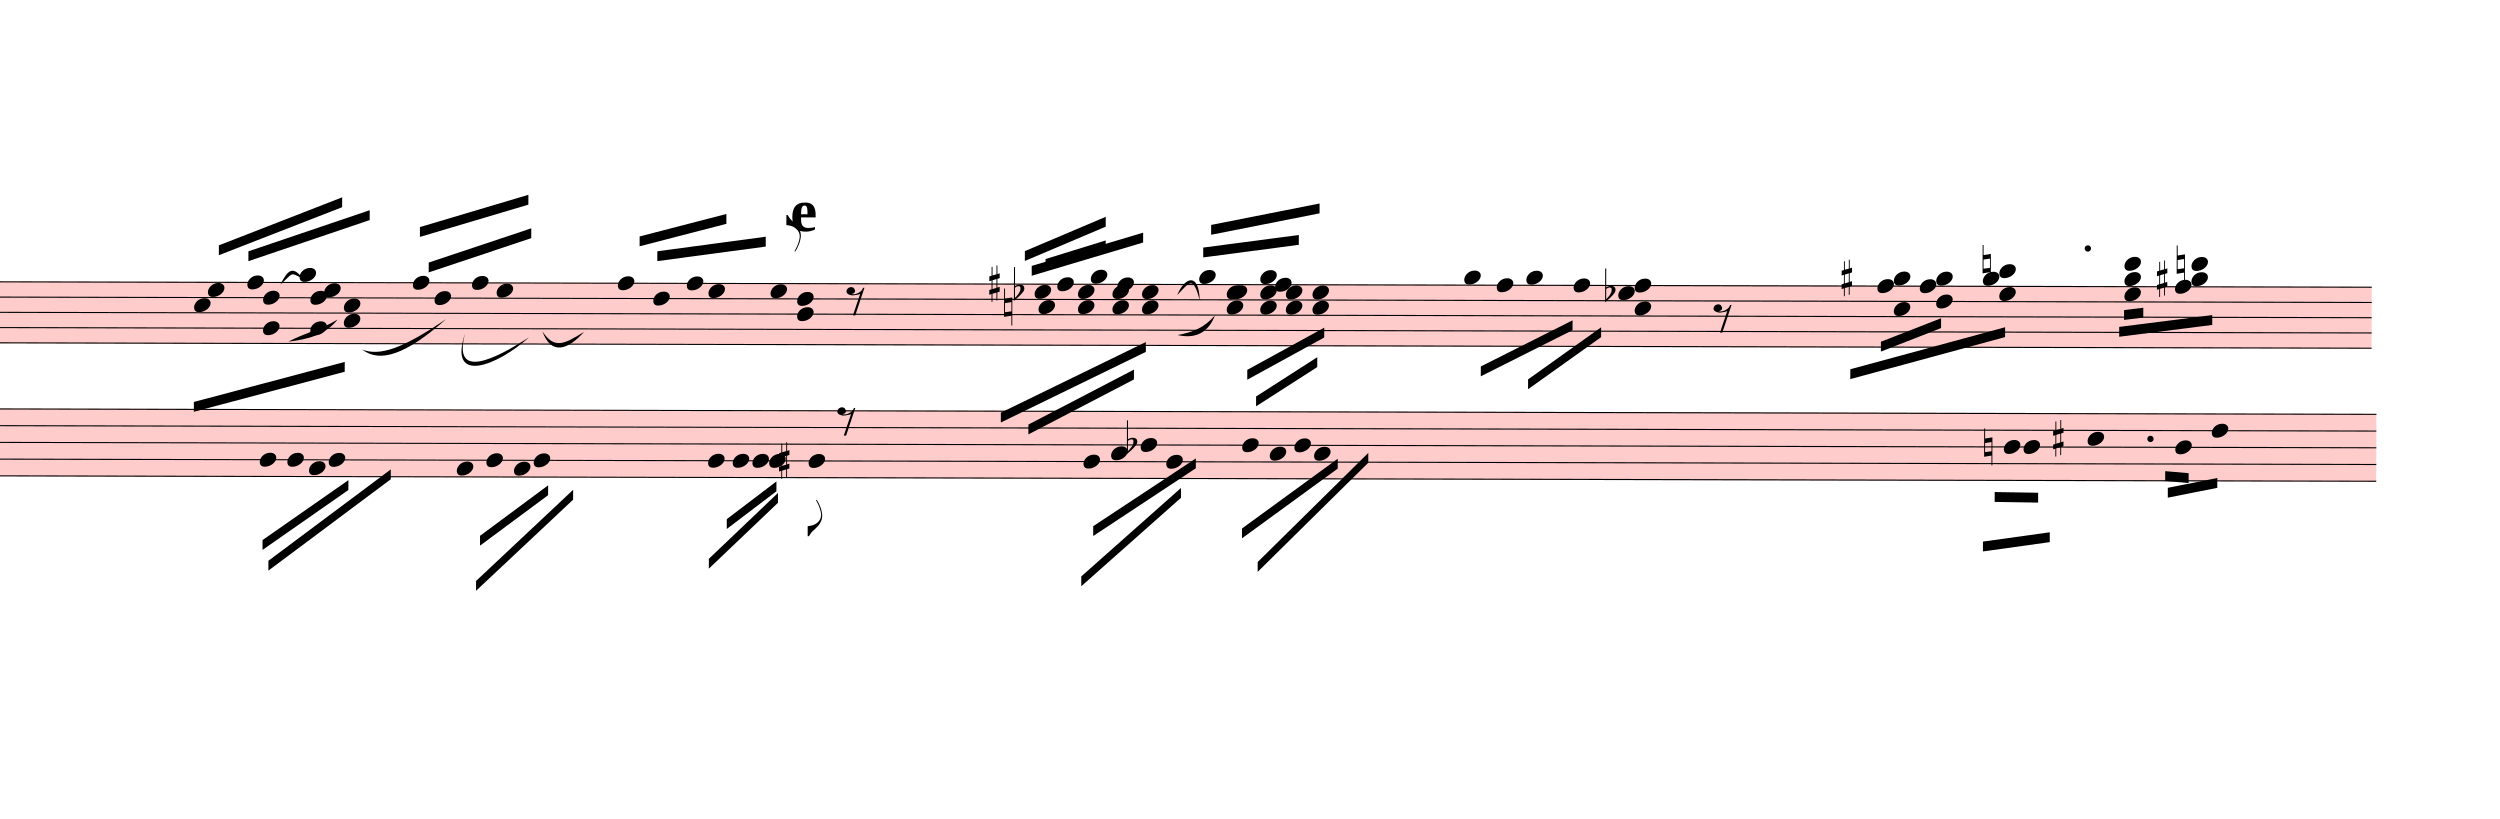
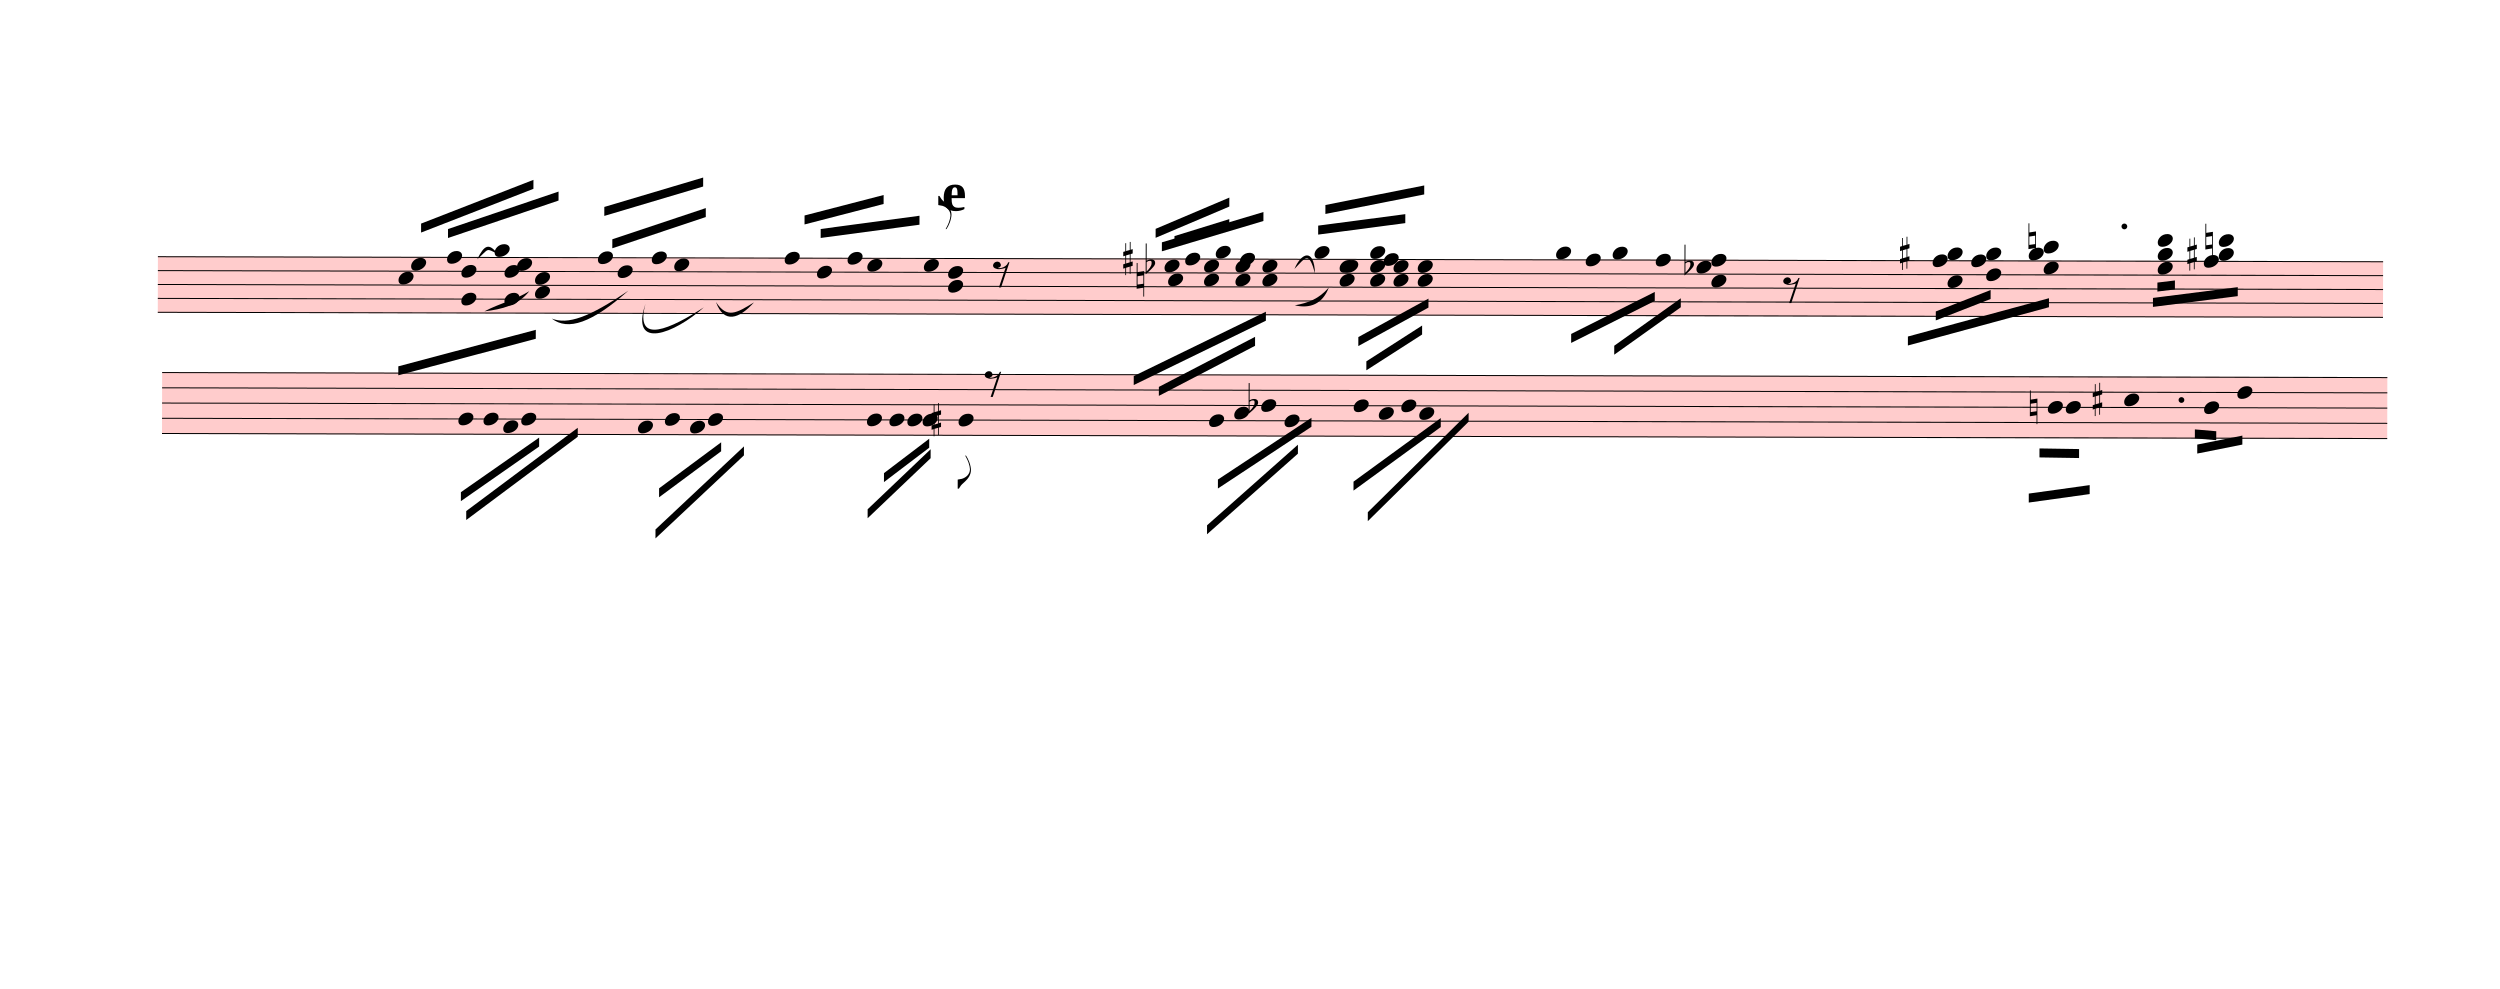
- <svg xmlns="http://www.w3.org/2000/svg" viewBox="3717 9148.125 22834.8 7479.375" version="1.1" overflow="visible">
+ <svg xmlns="http://www.w3.org/2000/svg" viewBox="1495.8 9148.125 25056 9905.775" version="1.1" overflow="visible">
  <defs>
    <style type="text/css">
    /* .staff * {
      fill: #000;
      stroke: #000;
    }

    .deletionBack {
      fill: #00000033;
    } */
  </style>
    <symbol id="sym_notehead_quarter" viewBox="0 0 1000 1000" overflow="inherit">
      <path transform="scale(1,-1)" d="M0 -39c0 68 73 172 200 172c66 0 114 -37 114 -95c0 -84 -106 -171 -218 -171c-64 0 -96 30 -96 94z" />
    </symbol>
    <symbol id="sym_flag_eighth_up" viewBox="0 0 1000 1000" overflow="inherit">
      <path transform="scale(1,-1)" d="M179 -646c15 29 29 55 46 102c18 49 30 108 30 138c0 105 -80 173 -168 200c-18 5 -47 9 -87 16v190h22c8 0 33 -61 71 -95c4 -3 -2 3 61 -56c62 -58 122 -137 122 -241c0 -38 -13 -106 -35 -163c-20 -51 -43 -99 -66 -132c-6 -5 -10 -7 -13 -7s-5 2 -5 5l4 10 c1 3 14 25 18 33z" />
    </symbol>
    <symbol id="sym_rest_rest8th" viewBox="0 0 1000 1000" overflow="inherit">
      <path transform="scale(1,-1)" d="M0 123c7 34 33 56 69 60c29 -3 43 -9 53 -29c4 -8 7 -15 10 -22c0 -21 -1 -25 -11 -35c-5 -8 -18 -14 -40 -20l12 -3l15 -1c44 0 97 26 122 56c10 11 18 26 24 42c7 1 15 2 22 3l-140 -424h-36l111 330c-10 -6 -27 -12 -53 -16l-52 -8h-10l-20 1c-1 0 -8 3 -21 6 c-37 9 -55 28 -55 60z" />
    </symbol>
    <symbol id="sym_accid_s" viewBox="0 0 1000 1000" overflow="inherit">
      <path transform="scale(1,-1)" d="M136 186v169h17v-164l44 14v-91l-44 -14v-165l44 12v-91l-44 -13v-155h-17v150l-76 -22v-155h-17v149l-43 -13v90l43 14v167l-43 -14v92l43 13v169h17v-163zM60 73v-167l76 22v168z" />
    </symbol>
    <symbol id="sym_accid_n" viewBox="0 0 1000 1000" overflow="inherit">
      <path transform="scale(1,-1)" d="M0 -188v539h18v-191l139 22v-533h-17v186zM18 -100l122 17v176l-122 -19v-174z" />
    </symbol>
    <symbol id="sym_accid_f" viewBox="0 0 1000 1000" overflow="inherit">
      <path transform="scale(1,-1)" d="M20 110c32 16 54 27 93 27c26 0 35 -3 54 -13c13 -7 24 -20 27 -38l4 -25c0 -28 -16 -57 -45 -89c-23 -25 -39 -44 -65 -68l-88 -79v644h20v-359zM90 106c-32 0 -48 -10 -70 -29v-194c31 31 54 59 71 84c21 32 32 59 32 84c0 9 1 16 1 20c0 14 -3 21 -11 30l-8 3z" />
    </symbol>
    <symbol id="sym_flag_eighth_down" viewBox="0 0 1000 1000" overflow="inherit">
      <path transform="scale(1,-1)" d="M179 646c-4 8 -17 30 -18 33l-4 10c0 3 2 5 5 5s7 -2 13 -7c23 -33 46 -81 66 -132c22 -57 35 -125 35 -163c0 -104 -60 -183 -122 -241c-63 -59 -57 -53 -61 -56c-38 -34 -63 -95 -71 -95h-22v190c40 7 69 11 87 16c88 27 168 95 168 200c0 30 -12 89 -30 138 c-17 47 -31 73 -46 102z" />
    </symbol>
  </defs>
  <g class="rastrums">
    <g class="rastrum" data-id="r75295125-f894-42eb-935d-35ea842e813d" style="transform: rotate(0.13deg); transform-origin: 3105px 11709px;">
      <g class="rastrum bounding-box" data-id="bbox-r75295125-f894-42eb-935d-35ea842e813d">
        <rect x="3105" y="11709" width="22302" height="567" fill="#ff000033" />
      </g>
      <path d="M3105 11714 L25407 11714" stroke-width="10" stroke="black" />
      <path d="M3105 11853.25 L25407 11853.25" stroke-width="10" stroke="black" />
      <path d="M3105 11992.5 L25407 11992.5" stroke-width="10" stroke="black" />
      <path d="M3105 12131.75 L25407 12131.75" stroke-width="10" stroke="black" />
      <path d="M3105 12271 L25407 12271" stroke-width="10" stroke="black" />
    </g>
    <g class="rastrum" data-id="r009484c3-e1a7-48dd-9b58-ecbdb22008de" style="transform: rotate(0.13deg); transform-origin: 3150px 12870px;">
      <g class="rastrum bounding-box" data-id="bbox-r009484c3-e1a7-48dd-9b58-ecbdb22008de">
        <rect x="3150" y="12870" width="22302" height="621" fill="#ff000033" />
      </g>
      <path d="M3150 12875 L25452 12875" stroke-width="10" stroke="black" />
      <path d="M3150 13027.75 L25452 13027.75" stroke-width="10" stroke="black" />
      <path d="M3150 13180.5 L25452 13180.5" stroke-width="10" stroke="black" />
      <path d="M3150 13333.25 L25452 13333.25" stroke-width="10" stroke="black" />
      <path d="M3150 13486 L25452 13486" stroke-width="10" stroke="black" />
    </g>
  </g>
  <g class="draft" data-label="5" data-id="d9c1a2182-4c3f-4f1d-b7de-bc51c8305204">
    <g class="system" data-id="sd3533ba7-a94b-41fb-9850-e0c11e40feb1">
      <g class="staff" data-n="1" data-rastrum="r75295125-f894-42eb-935d-35ea842e813d" style="transform: rotate(0.13deg); transform-origin: 3105px 11709px;">
        <g class="note" data-id="d18e746b3-db54-477f-8352-7ce514102899" data-stem.dir="down">
          <g class="notehead">
            <use href="#sym_notehead_quarter" height="480px" width="480px" x="5517" y="11922.875" />
          </g>
          <g class="stem">
            <path d="M5517 11922.875 L5517 12688.75" stroke-width="14" />
          </g>
        </g>
        <g class="note" data-id="d3d15ceb0-3c8e-4059-ab49-5934e0e8c5fc" data-stem.dir="up">
          <g class="notehead">
            <use href="#sym_notehead_quarter" height="480px" width="480px" x="5643" y="11783.625" />
          </g>
          <g class="stem">
            <path d="M5793 11296.25 L5793 11783.625" stroke-width="14" />
          </g>
        </g>
        <g class="note" data-id="d738800ec-648b-4b69-be92-945b8aabb28e" data-stem.dir="up">
          <g class="notehead">
            <use href="#sym_notehead_quarter" height="480px" width="480px" x="6003" y="11714" />
          </g>
          <g class="stem">
            <path d="M6153 11226.625 L6153 11714" stroke-width="14" />
          </g>
        </g>
        <g class="note" data-id="d0ed69afb-2139-4161-af2e-94b585f6640b" data-stem.dir="up">
          <g class="notehead">
            <use href="#sym_notehead_quarter" height="480px" width="480px" x="6480" y="11644.375" />
          </g>
          <g class="ledgerLines above" />
          <g class="stem">
            <path d="M6630 11087.375 L6630 11644.375" stroke-width="14" />
          </g>
        </g>
        <g class="note" data-id="d92ffcb64-56ae-49ea-b3c6-c1945251daa6" data-stem.dir="up">
          <g class="notehead">
            <use href="#sym_notehead_quarter" height="480px" width="480px" x="6705" y="11783.625" />
          </g>
          <g class="stem">
            <path d="M6855 11087.375 L6855 11783.625" stroke-width="14" />
          </g>
        </g>
        <g class="note" data-id="d2649f13a-c153-4f82-a949-93acfc16dea9" data-stem.dir="up">
          <g class="notehead">
            <use href="#sym_notehead_quarter" height="480px" width="480px" x="7515" y="11714" />
          </g>
          <g class="stem">
            <path d="M7665 11226.625 L7665 11714" stroke-width="14" />
          </g>
        </g>
        <g class="note" data-id="dc5696385-5e5f-41c3-aabb-1fed2524b990" data-stem.dir="up">
          <g class="notehead">
            <use href="#sym_notehead_quarter" height="480px" width="480px" x="7713" y="11853.25" />
          </g>
          <g class="stem">
            <path d="M7863 11157 L7863 11853.25" stroke-width="14" />
          </g>
        </g>
        <g class="note" data-id="deaefcb5d-019c-4bfc-867f-38a686e4eb76" data-stem.dir="up">
          <g class="notehead">
            <use href="#sym_notehead_quarter" height="480px" width="480px" x="8055" y="11714" />
          </g>
          <g class="stem">
            <path d="M8205 11296.25 L8205 11714" stroke-width="14" />
          </g>
        </g>
        <g class="note" data-id="d4d5ca493-ca7a-421a-959c-28d0b324204d" data-stem.dir="up">
          <g class="notehead">
            <use href="#sym_notehead_quarter" height="480px" width="480px" x="8280" y="11783.625" />
          </g>
          <g class="stem">
            <path d="M8430 11017.75 L8430 11783.625" stroke-width="14" />
          </g>
        </g>
        <g class="note" data-id="d1f8fb26f-21dc-4e3d-8316-d502338cc252" data-stem.dir="up">
          <g class="notehead">
            <use href="#sym_notehead_quarter" height="480px" width="480px" x="9387" y="11714" />
          </g>
          <g class="stem">
            <path d="M9537 11365.875 L9537 11714" stroke-width="14" />
          </g>
        </g>
        <g class="note" data-id="d2845c319-7296-4d82-9ca0-8a3bedb1cc93" data-stem.dir="up">
          <g class="notehead">
            <use href="#sym_notehead_quarter" height="480px" width="480px" x="9711" y="11853.25" />
          </g>
          <g class="stem">
            <path d="M9861 11296.25 L9861 11853.25" stroke-width="14" />
          </g>
        </g>
        <g class="note" data-id="d6a37e92a-b042-4899-a994-797e58a1d843" data-stem.dir="up">
          <g class="notehead">
            <use href="#sym_notehead_quarter" height="480px" width="480px" x="10017" y="11714" />
          </g>
          <g class="stem">
            <path d="M10167 11365.875 L10167 11714" stroke-width="14" />
          </g>
        </g>
        <g class="note" data-id="db0bf8930-6e72-4c61-8e7f-e87008f128b8" data-stem.dir="up">
          <g class="notehead">
            <use href="#sym_notehead_quarter" height="480px" width="480px" x="10215" y="11783.625" />
          </g>
          <g class="stem">
            <path d="M10365 11157 L10365 11783.625" stroke-width="14" />
          </g>
        </g>
        <g class="note" data-id="da7bfaf49-0998-4c2a-b0de-16b9c618249e" data-stem.dir="up">
          <g class="notehead">
            <use href="#sym_notehead_quarter" height="480px" width="480px" x="10782" y="11783.625" />
          </g>
          <g class="stem">
            <path d="M10932 11087.375 L10932 11783.625" stroke-width="14" />
            <g class="flag up">
              <use href="#sym_flag_eighth_up" height="480px" width="480px" x="10925" y="11087.375" />
            </g>
          </g>
        </g>
        <g class="note" data-id="d3c1447cc-d345-4c3b-ac3d-ac8b074bbad3" data-stem.dir="up">
          <g class="notehead">
            <use href="#sym_notehead_quarter" height="480px" width="480px" x="13194" y="11783.625" />
          </g>
          <g class="stem">
            <path d="M13344 11435.5 L13344 11783.625" stroke-width="14" />
          </g>
        </g>
        <g class="note" data-id="d88e96ac4-0330-44a9-947c-81469555d891" data-stem.dir="down">
          <g class="notehead">
            <use href="#sym_notehead_quarter" height="480px" width="480px" x="13230" y="11922.875" />
          </g>
          <g class="stem">
            <path d="M13230 11922.875 L13230 12410.25" stroke-width="14" />
          </g>
        </g>
        <g class="note" data-id="d2d79a928-a238-4f34-89ce-d18e9aa607f6" data-stem.dir="up">
          <g class="notehead">
            <use href="#sym_notehead_quarter" height="480px" width="480px" x="13401" y="11714" />
          </g>
          <g class="stem">
            <path d="M13551 11226.625 L13551 11714" stroke-width="14" />
          </g>
        </g>
        <g class="note" data-id="d0f99a84a-135f-4244-8668-ecb1a2e4f78d" data-stem.dir="up">
          <g class="notehead">
            <use href="#sym_notehead_quarter" height="480px" width="480px" x="13707" y="11644.375" />
          </g>
          <g class="ledgerLines above" />
          <g class="stem">
            <path d="M13857 11157 L13857 11644.375" stroke-width="14" />
          </g>
        </g>
        <g class="note" data-id="d565d369f-b91e-4b7b-8bab-3c308df94144" data-stem.dir="up">
          <g class="notehead">
            <use href="#sym_notehead_quarter" height="480px" width="480px" x="13950" y="11714" />
          </g>
          <g class="stem">
            <path d="M14100 10948.125 L14100 11714" stroke-width="14" />
          </g>
        </g>
        <g class="note" data-id="ddd741da1-f766-409c-9ace-ecfb4d7ae1e0" data-stem.dir="up">
          <g class="notehead">
            <use href="#sym_notehead_quarter" height="480px" width="480px" x="14697" y="11644.375" />
          </g>
          <g class="ledgerLines above" />
          <g class="stem">
            <path d="M14847 11365.875 L14847 11644.375" stroke-width="14" />
          </g>
        </g>
        <g class="note" data-id="d633f81df-32ae-4038-9109-045fbeaa8401" data-stem.dir="up">
          <g class="notehead">
            <use href="#sym_notehead_quarter" height="480px" width="480px" x="14985" y="11783.625" />
          </g>
          <g class="stem">
            <path d="M15135 11296.25 L15135 11783.625" stroke-width="14" />
          </g>
        </g>
        <g class="note" data-id="d9a46abb2-f078-44d0-b901-0f801eb13735" data-stem.dir="up">
          <g class="notehead">
            <use href="#sym_notehead_quarter" height="480px" width="480px" x="15255" y="11644.375" />
          </g>
          <g class="ledgerLines above" />
          <g class="stem">
            <path d="M15405 11157 L15405 11644.375" stroke-width="14" />
          </g>
        </g>
        <g class="note" data-id="dcb88cdab-37f9-4f49-9aad-8184369e554e" data-stem.dir="up">
          <g class="notehead">
            <use href="#sym_notehead_quarter" height="480px" width="480px" x="15390" y="11714" />
          </g>
          <g class="stem">
            <path d="M15540 11017.75 L15540 11714" stroke-width="14" />
          </g>
        </g>
        <g class="note" data-id="d14c304b1-d459-48a7-a07f-2f1180108c7e" data-stem.dir="down">
          <g class="notehead">
            <use href="#sym_notehead_quarter" height="480px" width="480px" x="17118" y="11644.375" />
          </g>
          <g class="ledgerLines above" />
          <g class="stem">
            <path d="M17118 11644.375 L17118 12062.125" stroke-width="14" />
          </g>
        </g>
        <g class="note" data-id="d1657aa56-d376-4200-82b4-4965cd23c17b" data-stem.dir="down">
          <g class="notehead">
            <use href="#sym_notehead_quarter" height="480px" width="480px" x="17415" y="11714" />
          </g>
          <g class="stem">
            <path d="M17415 11714 L17415 12201.375" stroke-width="14" />
          </g>
        </g>
        <g class="note" data-id="d5fbd300b-6edc-4dbd-8b08-cd8e024aa11f" data-stem.dir="down">
          <g class="notehead">
            <use href="#sym_notehead_quarter" height="480px" width="480px" x="17685" y="11644.375" />
          </g>
          <g class="ledgerLines above" />
          <g class="stem">
            <path d="M17685 11644.375 L17685 12131.75" stroke-width="14" />
          </g>
        </g>
        <g class="note" data-id="dcd8c501f-7036-416b-af50-848aaa4a50ec" data-stem.dir="down">
          <g class="notehead">
            <use href="#sym_notehead_quarter" height="480px" width="480px" x="18117" y="11714" />
          </g>
          <g class="stem">
            <path d="M18117 11714 L18117 12201.375" stroke-width="14" />
          </g>
        </g>
        <g class="rest" data-id="d50c3b3bc-c9c7-46bb-8eb1-b401e9569b3e">
          <use href="#sym_rest_rest8th" height="597px" width="597px" x="11475" y="11853.25" />
        </g>
        <g class="rest" data-id="d2a889814-f486-49a4-bfad-c5f17bfc576e">
          <use href="#sym_rest_rest8th" height="597px" width="597px" x="19395" y="11992.5" />
        </g>
        <g class="chord" data-id="de24c5f47-0d97-4c28-a0ed-93b94692d368" data-stem.dir="down">
          <g class="notehead">
            <use href="#sym_notehead_quarter" height="480px" width="480px" x="6147" y="11853.25" />
          </g>
          <g class="notehead">
            <use href="#sym_notehead_quarter" height="480px" width="480px" x="6147" y="12131.75" />
          </g>
          <g class="stem">
            <path d="M6147 11853.25 L6147 12549.5" stroke-width="14" />
          </g>
        </g>
        <g class="chord" data-id="d35bce4a5-5efb-4274-b497-caaeba27e500" data-stem.dir="down">
          <g class="notehead">
            <use href="#sym_notehead_quarter" height="480px" width="480px" x="6579" y="11853.25" />
          </g>
          <g class="notehead">
            <use href="#sym_notehead_quarter" height="480px" width="480px" x="6579" y="12131.75" />
          </g>
          <g class="stem">
            <path d="M6579 11853.25 L6579 12340.625" stroke-width="14" />
          </g>
        </g>
        <g class="chord" data-id="d9eb15cc8-84f2-4fda-9d30-3408ca67717e" data-stem.dir="down">
          <g class="notehead">
            <use href="#sym_notehead_quarter" height="480px" width="480px" x="6885" y="11922.875" />
          </g>
          <g class="notehead">
            <use href="#sym_notehead_quarter" height="480px" width="480px" x="6885" y="12062.125" />
          </g>
          <g class="stem">
            <path d="M6885 11922.875 L6885 12479.875" stroke-width="14" />
          </g>
        </g>
        <g class="chord" data-id="d96f5c6ed-afbd-4bff-bdda-120d05307e62" data-stem.dir="down">
          <g class="notehead">
            <use href="#sym_notehead_quarter" height="480px" width="480px" x="11025" y="11853.25" />
          </g>
          <g class="notehead">
            <use href="#sym_notehead_quarter" height="480px" width="480px" x="11025" y="11992.5" />
          </g>
          <g class="stem">
            <path d="M11025 11853.25 L11025 12549.5" stroke-width="14" />
          </g>
        </g>
        <g class="chord" data-id="dc386553e-f734-4f82-8add-431940b57f3d" data-stem.dir="down">
          <g class="notehead">
            <use href="#sym_notehead_quarter" height="480px" width="480px" x="13590" y="11783.625" />
          </g>
          <g class="notehead">
            <use href="#sym_notehead_quarter" height="480px" width="480px" x="13590" y="11922.875" />
          </g>
          <g class="stem">
            <path d="M13590 11783.625 L13590 12271" stroke-width="14" />
          </g>
        </g>
        <g class="chord" data-id="d04fc0190-9b12-4b8e-bef4-e1cb8a06d75f" data-stem.dir="down">
          <g class="notehead">
            <use href="#sym_notehead_quarter" height="480px" width="480px" x="13905" y="11783.625" />
          </g>
          <g class="notehead">
            <use href="#sym_notehead_quarter" height="480px" width="480px" x="13905" y="11922.875" />
          </g>
          <g class="stem">
            <path d="M13905 11783.625 L13905 12271" stroke-width="14" />
          </g>
        </g>
        <g class="chord" data-id="dd41d3724-6a07-42f3-b066-bd49ce8b3b8c" data-stem.dir="down">
          <g class="notehead">
            <use href="#sym_notehead_quarter" height="480px" width="480px" x="14175" y="11783.625" />
          </g>
          <g class="notehead">
            <use href="#sym_notehead_quarter" height="480px" width="480px" x="14175" y="11922.875" />
          </g>
          <g class="stem">
            <path d="M14175 11783.625 L14175 12340.625" stroke-width="14" />
          </g>
        </g>
        <g class="chord" data-id="daba5c5c3-1e5a-4608-9f4c-5854047cf3a6" data-stem.dir="down">
          <g class="notehead">
            <use href="#sym_notehead_quarter" height="480px" width="480px" x="14949" y="11783.625" />
          </g>
          <g class="notehead">
            <use href="#sym_notehead_quarter" height="480px" width="480px" x="14949" y="11922.875" />
          </g>
          <g class="stem">
            <path d="M14949 11783.625 L14949 12340.625" stroke-width="14" />
          </g>
        </g>
        <g class="chord" data-id="d9c6639a1-fd64-4bae-83df-69a9d212ac4f" data-stem.dir="down">
          <g class="notehead">
            <use href="#sym_notehead_quarter" height="480px" width="480px" x="15255" y="11783.625" />
          </g>
          <g class="notehead">
            <use href="#sym_notehead_quarter" height="480px" width="480px" x="15255" y="11922.875" />
          </g>
          <g class="stem">
            <path d="M15255 11783.625 L15255 12201.375" stroke-width="14" />
          </g>
        </g>
        <g class="chord" data-id="d3e582f0d-c997-4218-b74b-4eb6c77dc9af" data-stem.dir="down">
          <g class="notehead">
            <use href="#sym_notehead_quarter" height="480px" width="480px" x="15489" y="11783.625" />
          </g>
          <g class="notehead">
            <use href="#sym_notehead_quarter" height="480px" width="480px" x="15489" y="11922.875" />
          </g>
          <g class="stem">
            <path d="M15489 11783.625 L15489 12340.625" stroke-width="14" />
          </g>
        </g>
        <g class="chord" data-id="d885d5a78-7780-463f-a7eb-fa5b9a2ca22d" data-stem.dir="down">
          <g class="notehead">
            <use href="#sym_notehead_quarter" height="480px" width="480px" x="15732" y="11783.625" />
          </g>
          <g class="notehead">
            <use href="#sym_notehead_quarter" height="480px" width="480px" x="15732" y="11922.875" />
          </g>
          <g class="stem">
            <path d="M15732 11783.625 L15732 12340.625" stroke-width="14" />
          </g>
        </g>
        <g class="chord" data-id="de730c4c1-26ae-4d4c-b108-3b0bd10e5ac4" data-stem.dir="down">
          <g class="notehead">
            <use href="#sym_notehead_quarter" height="480px" width="480px" x="18675" y="11714" />
          </g>
          <g class="notehead">
            <use href="#sym_notehead_quarter" height="480px" width="480px" x="18525" y="11783.625" />
          </g>
          <g class="notehead">
            <use href="#sym_notehead_quarter" height="480px" width="480px" x="18675" y="11922.875" />
          </g>
          <g class="stem">
            <path d="M18675 11714 L18675 12479.875" stroke-width="14" />
          </g>
        </g>
        <g class="chord" data-id="d14c85019-d177-4bcf-aae3-f53ef4286921" data-stem.dir="down">
          <g class="notehead">
            <use href="#sym_notehead_quarter" height="480px" width="480px" x="21042" y="11644.375" />
          </g>
          <g class="notehead">
            <use href="#sym_notehead_quarter" height="480px" width="480px" x="20892" y="11714" />
          </g>
          <g class="notehead">
            <use href="#sym_notehead_quarter" height="480px" width="480px" x="21042" y="11922.875" />
          </g>
          <g class="ledgerLines above" />
          <g class="stem">
            <path d="M21042 11644.375 L21042 12201.375" stroke-width="14" />
          </g>
        </g>
        <g class="chord" data-id="df8415347-7a89-4f62-a42c-c9d36fafa711" data-stem.dir="down">
          <g class="notehead">
            <use href="#sym_notehead_quarter" height="480px" width="480px" x="21429" y="11644.375" />
          </g>
          <g class="notehead">
            <use href="#sym_notehead_quarter" height="480px" width="480px" x="21279" y="11714" />
          </g>
          <g class="notehead">
            <use href="#sym_notehead_quarter" height="480px" width="480px" x="21429" y="11853.25" />
          </g>
          <g class="ledgerLines above" />
          <g class="stem">
            <path d="M21429 11644.375 L21429 12062.125" stroke-width="14" />
          </g>
        </g>
        <g class="chord" data-id="d97b89971-d0e5-49b3-9b3f-f52d724f8c41" data-stem.dir="down">
          <g class="notehead">
            <use href="#sym_notehead_quarter" height="480px" width="480px" x="22005" y="11574.75" />
          </g>
          <g class="notehead">
            <use href="#sym_notehead_quarter" height="480px" width="480px" x="21855" y="11644.375" />
          </g>
          <g class="notehead">
            <use href="#sym_notehead_quarter" height="480px" width="480px" x="22005" y="11783.625" />
          </g>
          <g class="ledgerLines above">
            <path d="M21966 11574.75 L22194 11574.75" stroke-width="18" />
          </g>
          <g class="stem">
            <path d="M22005 11574.75 L22005 11992.5" stroke-width="14" />
          </g>
        </g>
        <g class="chord" data-id="d0041b85c-073f-4531-afda-c93f20815f81" data-stem.dir="down">
          <g class="notehead">
            <use href="#sym_notehead_quarter" height="480px" width="480px" x="23148" y="11505.125" />
          </g>
          <g class="notehead">
            <use href="#sym_notehead_quarter" height="480px" width="480px" x="23148" y="11644.375" />
          </g>
          <g class="notehead">
            <use href="#sym_notehead_quarter" height="480px" width="480px" x="23148" y="11783.625" />
          </g>
          <g class="ledgerLines above">
            <path d="M23109 11574.75 L23337 11574.75" stroke-width="18" />
          </g>
          <g class="stem">
            <path d="M23148 11505.125 L23148 12062.125" stroke-width="14" />
          </g>
        </g>
        <g class="chord" data-id="d7e652820-5317-4dc7-a1fd-020b3a19d16b" data-stem.dir="down">
          <g class="notehead">
            <use href="#sym_notehead_quarter" height="480px" width="480px" x="23760" y="11505.125" />
          </g>
          <g class="notehead">
            <use href="#sym_notehead_quarter" height="480px" width="480px" x="23760" y="11644.375" />
          </g>
          <g class="notehead">
            <use href="#sym_notehead_quarter" height="480px" width="480px" x="23610" y="11714" />
          </g>
          <g class="ledgerLines above">
            <path d="M23721 11574.75 L23949 11574.75" stroke-width="18" />
          </g>
          <g class="stem">
            <path d="M23760 11505.125 L23760 12340.625" stroke-width="14" />
          </g>
        </g>
        <g class="accid" data-id="de3cd0463-aa63-4525-a788-cbb5c20e5762">
          <use href="#sym_accid_s" height="480px" width="480px" x="12780" y="11714" />
        </g>
        <g class="accid" data-id="d6db10b78-31ad-46de-96c9-22a6f07acc9e">
          <use href="#sym_accid_n" height="480px" width="480px" x="12915" y="11922.875" />
        </g>
        <g class="accid" data-id="d5f850fdd-6965-4fcb-ac36-3bad989390b4">
          <use href="#sym_accid_f" height="480px" width="480px" x="13005" y="11783.625" />
        </g>
        <g class="accid" data-id="d64d25021-6748-4c96-855b-4fed0375bb3c">
          <use href="#sym_accid_f" height="480px" width="480px" x="18405" y="11783.625" />
        </g>
        <g class="accid" data-id="d2443ab90-3460-4e6a-a61a-6986bd113630">
          <use href="#sym_accid_s" height="480px" width="480px" x="20565" y="11644.375" />
        </g>
        <g class="accid" data-id="dcda0e51a-5faa-41c7-a702-b54f7804c0e3">
          <use href="#sym_accid_n" height="480px" width="480px" x="21852" y="11505.125" />
        </g>
        <g class="accid" data-id="d940523d7-c0c3-416b-aeae-bd6518b45635">
          <use href="#sym_accid_n" height="480px" width="480px" x="23625" y="11505.125" />
        </g>
        <g class="accid" data-id="d6e31e8fc-106c-4b34-9357-1514cecb3399">
          <use href="#sym_accid_s" height="480px" width="480px" x="23445" y="11644.375" />
        </g>
        <g class="dot augmentation" data-id="d52bf923c-243d-4848-aec8-f55f8e7d54e2" data-class="dot augmentation">
          <ellipse cx="22813" cy="11365.875" rx="29" ry="29" fill-opacity="1" stroke-opacity="1" />
        </g>
      </g>
      <g class="staff" data-n="2" data-rastrum="r009484c3-e1a7-48dd-9b58-ecbdb22008de" style="transform: rotate(0.13deg); transform-origin: 3150px 12870px;">
        <g class="note" data-id="ddfa4450a-905e-4a98-be10-eb0577849984" data-stem.dir="down">
          <g class="notehead">
            <use href="#sym_notehead_quarter" height="480px" width="480px" x="6120" y="13333.25" />
          </g>
          <g class="stem">
            <path d="M6120 13333.25 L6120 14097" stroke-width="14" />
          </g>
        </g>
        <g class="note" data-id="d0ca8f4c6-2574-409a-8cb3-0dbd7e613add" data-stem.dir="down">
          <g class="notehead">
            <use href="#sym_notehead_quarter" height="480px" width="480px" x="6372" y="13333.25" />
          </g>
          <g class="stem">
            <path d="M6372 13333.25 L6372 13791.5" stroke-width="14" />
          </g>
        </g>
        <g class="note" data-id="dbddf44d7-fed5-41c2-ab30-b323a2ef618c" data-stem.dir="down">
          <g class="notehead">
            <use href="#sym_notehead_quarter" height="480px" width="480px" x="6570" y="13409.625" />
          </g>
          <g class="stem">
            <path d="M6570 13409.625 L6570 13638.75" stroke-width="14" />
          </g>
        </g>
        <g class="note" data-id="d56563a91-fc17-46c8-9966-d68886fb5838" data-stem.dir="down">
          <g class="notehead">
            <use href="#sym_notehead_quarter" height="480px" width="480px" x="6750" y="13333.25" />
          </g>
          <g class="stem">
            <path d="M6750 13333.25 L6750 13562.375" stroke-width="14" />
          </g>
        </g>
        <g class="note" data-id="d821f84c5-cc1a-4abb-a312-6a1391f5702a" data-stem.dir="down">
          <g class="notehead">
            <use href="#sym_notehead_quarter" height="480px" width="480px" x="7920" y="13409.625" />
          </g>
          <g class="stem">
            <path d="M7920 13409.625 L7920 13715.125" stroke-width="14" />
          </g>
        </g>
        <g class="note" data-id="d1ae2b5b3-2b69-48e9-8e51-e2c1021c8b74" data-stem.dir="down">
          <g class="notehead">
            <use href="#sym_notehead_quarter" height="480px" width="480px" x="8190" y="13333.25" />
          </g>
          <g class="stem">
            <path d="M8190 13333.25 L8190 13638.75" stroke-width="14" />
          </g>
        </g>
        <g class="note" data-id="dc95ae2f3-8b07-4894-bfeb-914ec39f7a5e" data-stem.dir="down">
          <g class="notehead">
            <use href="#sym_notehead_quarter" height="480px" width="480px" x="8442" y="13409.625" />
          </g>
          <g class="stem">
            <path d="M8442 13409.625 L8442 13562.375" stroke-width="14" />
          </g>
        </g>
        <g class="note" data-id="d3ff36a13-d00a-423f-ac32-63e243abacad" data-stem.dir="down">
          <g class="notehead">
            <use href="#sym_notehead_quarter" height="480px" width="480px" x="8622" y="13333.25" />
          </g>
          <g class="stem">
            <path d="M8622 13333.25 L8622 13638.75" stroke-width="14" />
          </g>
        </g>
        <g class="note" data-id="dd41e8859-e9bf-4223-93d6-41b1c840b619" data-stem.dir="down">
          <g class="notehead">
            <use href="#sym_notehead_quarter" height="480px" width="480px" x="10215" y="13333.25" />
          </g>
          <g class="stem">
            <path d="M10215 13333.25 L10215 13715.125" stroke-width="14" />
          </g>
        </g>
        <g class="note" data-id="d898e9009-0714-403b-91d3-b521b388b59e" data-stem.dir="down">
          <g class="notehead">
            <use href="#sym_notehead_quarter" height="480px" width="480px" x="10440" y="13333.25" />
          </g>
          <g class="stem">
            <path d="M10440 13333.25 L10440 13638.75" stroke-width="14" />
          </g>
        </g>
        <g class="note" data-id="db8c7f15c-b91e-4149-ad6a-1b847e4ff4fc" data-stem.dir="down">
          <g class="notehead">
            <use href="#sym_notehead_quarter" height="480px" width="480px" x="10620" y="13333.25" />
          </g>
          <g class="stem">
            <path d="M10620 13333.25 L10620 13562.375" stroke-width="14" />
          </g>
        </g>
        <g class="note" data-id="d3c34b3da-60ad-424f-a397-9f6294e48b7a" data-stem.dir="down">
          <g class="notehead">
            <use href="#sym_notehead_quarter" height="480px" width="480px" x="10773" y="13333.25" />
          </g>
          <g class="stem">
            <path d="M10773 13333.25 L10773 13638.75" stroke-width="14" />
          </g>
        </g>
        <g class="note" data-id="d06eef539-8e07-4bef-b812-ef8babbe0a08" data-stem.dir="down">
          <g class="notehead">
            <use href="#sym_notehead_quarter" height="480px" width="480px" x="11133" y="13333.25" />
          </g>
          <g class="stem">
            <path d="M11133 13333.25 L11133 14020.625" stroke-width="14" />
            <g class="flag down">
              <use href="#sym_flag_eighth_down" height="480px" width="480px" x="11126" y="14020.625" />
            </g>
          </g>
        </g>
        <g class="note" data-id="d059fa812-0f94-4454-8a92-37b7ce70f6f8" data-stem.dir="down">
          <g class="notehead">
            <use href="#sym_notehead_quarter" height="480px" width="480px" x="13644" y="13333.25" />
          </g>
          <g class="stem">
            <path d="M13644 13333.25 L13644 13867.875" stroke-width="14" />
          </g>
        </g>
        <g class="note" data-id="d03e1e23a-315f-4837-854b-50578da368f5" data-stem.dir="down">
          <g class="notehead">
            <use href="#sym_notehead_quarter" height="480px" width="480px" x="13896" y="13256.875" />
          </g>
          <g class="stem">
            <path d="M13896 13256.875 L13896 13791.5" stroke-width="14" />
          </g>
        </g>
        <g class="note" data-id="de41da206-997c-4783-a7a4-8a6ecf86a685" data-stem.dir="down">
          <g class="notehead">
            <use href="#sym_notehead_quarter" height="480px" width="480px" x="14166" y="13180.5" />
          </g>
          <g class="stem">
            <path d="M14166 13180.5 L14166 13791.5" stroke-width="14" />
          </g>
        </g>
        <g class="note" data-id="dece1e089-87f5-441e-a8b0-01c2507f9378" data-stem.dir="down">
          <g class="notehead">
            <use href="#sym_notehead_quarter" height="480px" width="480px" x="14400" y="13333.25" />
          </g>
          <g class="stem">
            <path d="M14400 13333.25 L14400 13791.5" stroke-width="14" />
          </g>
        </g>
        <g class="note" data-id="d247d5a4b-af23-49a2-9b93-6113eef85a2b" data-stem.dir="down">
          <g class="notehead">
            <use href="#sym_notehead_quarter" height="480px" width="480px" x="15093" y="13180.5" />
          </g>
          <g class="stem">
            <path d="M15093 13180.5 L15093 13791.5" stroke-width="14" />
          </g>
        </g>
        <g class="note" data-id="d629ca7cd-b4ed-428f-b8e7-794459b2672d" data-stem.dir="down">
          <g class="notehead">
            <use href="#sym_notehead_quarter" height="480px" width="480px" x="15345" y="13256.875" />
          </g>
          <g class="stem">
            <path d="M15345 13256.875 L15345 13791.5" stroke-width="14" />
          </g>
        </g>
        <g class="note" data-id="de202c621-08ef-4114-b441-9c34082b866a" data-stem.dir="down">
          <g class="notehead">
            <use href="#sym_notehead_quarter" height="480px" width="480px" x="15570" y="13180.5" />
          </g>
          <g class="stem">
            <path d="M15570 13180.5 L15570 13562.375" stroke-width="14" />
          </g>
        </g>
        <g class="note" data-id="d2d13d8d9-43a7-4459-9f69-76b41cfb65b4" data-stem.dir="down">
          <g class="notehead">
            <use href="#sym_notehead_quarter" height="480px" width="480px" x="15750" y="13256.875" />
          </g>
          <g class="stem">
            <path d="M15750 13256.875 L15750 13715.125" stroke-width="14" />
          </g>
        </g>
        <g class="note" data-id="d04ec46b3-bad9-490c-8b6c-e97de483e8a7" data-stem.dir="down">
          <g class="notehead">
            <use href="#sym_notehead_quarter" height="480px" width="480px" x="22050" y="13180.5" />
          </g>
          <g class="stem">
            <path d="M22050 13180.5 L22050 14020.625" stroke-width="14" />
          </g>
        </g>
        <g class="note" data-id="d43ef38b6-0476-46b4-a078-b487d420261c" data-stem.dir="down">
          <g class="notehead">
            <use href="#sym_notehead_quarter" height="480px" width="480px" x="22230" y="13180.5" />
          </g>
          <g class="stem">
            <path d="M22230 13180.5 L22230 13944.25" stroke-width="14" />
          </g>
        </g>
        <g class="note" data-id="d2dec9da4-4e34-45e3-9da4-5bfdee5cdb62" data-stem.dir="down">
          <g class="notehead">
            <use href="#sym_notehead_quarter" height="480px" width="480px" x="22815" y="13104.125" />
          </g>
          <g class="stem">
            <path d="M22815 13104.125 L22815 14020.625" stroke-width="14" />
          </g>
        </g>
        <g class="note" data-id="d28dd8638-96f8-4d1f-8bc4-21e7120d8609" data-stem.dir="down">
          <g class="notehead">
            <use href="#sym_notehead_quarter" height="480px" width="480px" x="23616" y="13180.5" />
          </g>
          <g class="stem">
            <path d="M23616 13180.5 L23616 13715.125" stroke-width="14" />
          </g>
        </g>
        <g class="note" data-id="d34e23535-b6dc-47dd-b381-c08b935f6559" data-stem.dir="down">
          <g class="notehead">
            <use href="#sym_notehead_quarter" height="480px" width="480px" x="23949" y="13027.75" />
          </g>
          <g class="stem">
            <path d="M23949 13027.75 L23949 13715.125" stroke-width="14" />
          </g>
        </g>
        <g class="rest" data-id="d9c467404-4c26-4100-81cf-29020c40399a">
          <use href="#sym_rest_rest8th" height="597px" width="597px" x="11394" y="12951.375" />
        </g>
        <g class="accid" data-id="d6074cd60-b0fa-4caf-80de-96f18d1ca9e5">
          <use href="#sym_accid_s" height="480px" width="480px" x="10863" y="13333.25" />
        </g>
        <g class="accid" data-id="d9824d26c-9991-4062-a614-252d971a729a">
          <use href="#sym_accid_f" height="480px" width="480px" x="14040" y="13180.5" />
        </g>
        <g class="accid" data-id="dc812ca95-bf0c-4ed0-b543-8345b3d2dba6">
          <use href="#sym_accid_n" height="480px" width="480px" x="21870" y="13180.5" />
        </g>
        <g class="accid" data-id="d3e7cb7b8-655d-4ba0-9b54-4e70e11dc423">
          <use href="#sym_accid_s" height="480px" width="480px" x="22500" y="13104.125" />
        </g>
        <g class="dot augmentation" data-id="db1373ddb-991e-45dc-973f-b6c1fa8392d8" data-class="dot augmentation">
          <ellipse cx="23389" cy="13104.125" rx="29" ry="29" fill-opacity="1" stroke-opacity="1" />
        </g>
      </g>
      <g class="barLine" data-id="d56c02615-f223-43ee-a2f5-4539259de492">
        <path d="M9247.5 11484 L9133.2 14827.5" stroke-width="27" />
      </g>
      <g class="barLine" data-id="d88e25ff8-ee91-48f2-b17c-c747ba6b5716">
        <path d="M11920.5 11659.5 L11242.8 14579.1" stroke-width="27" />
      </g>
      <g class="barLine" data-id="d34bc2616-bb19-4dd6-b926-343e1dedd2c6">
        <path d="M16461 11421 L16497 14058" stroke-width="27" />
      </g>
      <g class="barLine" data-id="d54b192b1-c3a9-43d1-a808-d192d1aead07">
        <path d="M20186.1 11472.3 L19705.5 14508" stroke-width="27" />
      </g>
      <g class="barLine" data-id="d53d99d48-4d09-4ea1-ba67-aecbaf6281a1">
        <path d="M24751.8 11655.9 L24477.3 13870.8" stroke-width="27" />
      </g>
+       <g class="barLine" data-id="df1c1d824-252c-437f-90db-fa41179c545f">
+         <path d="M3418.2 15087.6 L3295.8 17253.9" stroke-width="27" />
+       </g>
      <g class="beam" data-id="bef0f2b88-0c62-4be4-842a-0cd3a07301a4" style="transform: rotate(0.13deg); transform-origin: 3105px 11709px;">
        <polygon points="6012,11430 7119,11052 7119,11142 6012,11520" stroke-opacity="1" fill-opacity="1" />
      </g>
      <g class="beam" data-id="b44739caf-0d30-4327-bd6f-053dfa8e0d86" style="transform: rotate(0.13deg); transform-origin: 3105px 11709px;">
        <polygon points="5742,11376 6867,10935 6867,11025 5742,11466" stroke-opacity="1" fill-opacity="1" />
      </g>
      <g class="beam" data-id="b8b7da101-c8b1-4905-8b8b-4fc047c46cab" style="transform: rotate(0.13deg); transform-origin: 3105px 11709px;">
        <polygon points="7659,11529 8595,11214 8595,11304 7659,11619" stroke-opacity="1" fill-opacity="1" />
      </g>
      <g class="beam" data-id="babfbb0aa-cf61-4810-a600-cb9041744aa0" style="transform: rotate(0.13deg); transform-origin: 3105px 11709px;">
        <polygon points="7578,11205 8568,10908 8568,10998 7578,11295" stroke-opacity="1" fill-opacity="1" />
      </g>
      <g class="beam" data-id="baae4c6e5-d843-4b87-93d4-c95a1c85830f" style="transform: rotate(0.13deg); transform-origin: 3105px 11709px;">
        <polygon points="9747,11421 10737,11286 10737,11376 9747,11511" stroke-opacity="1" fill-opacity="1" />
      </g>
      <g class="beam" data-id="b96961e40-7aff-4f1b-9cd9-e31788e1e876" style="transform: rotate(0.13deg); transform-origin: 3105px 11709px;">
        <polygon points="9585,11286 10377,11079 10377,11169 9585,11376" stroke-opacity="1" fill-opacity="1" />
      </g>
      <g class="beam" data-id="b852c0685-c36c-4138-9d45-43d167ff9e6a" style="transform: rotate(0.13deg); transform-origin: 3105px 11709px;">
        <polygon points="13104,11412 13842,11097 13842,11187 13104,11502" stroke-opacity="1" fill-opacity="1" />
      </g>
      <g class="beam" data-id="bc5e36e1f-7fa1-441a-9f2e-97db5f4b5dc1" style="transform: rotate(0.13deg); transform-origin: 3105px 11709px;">
        <polygon points="13167,11547 14184,11241 14184,11331 13167,11637" stroke-opacity="1" fill-opacity="1" />
      </g>
      <g class="beam" data-id="be25f0e30-2b5a-4bd6-a620-fbbadd3f9291" style="transform: rotate(0.13deg); transform-origin: 3105px 11709px;">
        <polygon points="13293,11484 13842,11313 13842,11403 13293,11574" stroke-opacity="1" fill-opacity="1" />
      </g>
      <g class="beam" data-id="bddb273ee-1fc9-417b-a5f9-5e00c64077f1" style="transform: rotate(0.13deg); transform-origin: 3105px 11709px;">
        <polygon points="17271,12456 18108,12033 18108,12123 17271,12546" stroke-opacity="1" fill-opacity="1" />
      </g>
      <g class="beam" data-id="b46f29c5c-5d59-4514-ad98-415e2f558150" style="transform: rotate(0.13deg); transform-origin: 3105px 11709px;">
        <polygon points="17703,12573 18369,12096 18369,12186 17703,12663" stroke-opacity="1" fill-opacity="1" />
      </g>
      <g class="beam" data-id="b9d789036-790f-4713-8b5c-92ad1cc034f9" style="transform: rotate(0.13deg); transform-origin: 3150px 12870px;">
        <polygon points="6147,14067 6930,13518 6930,13608 6147,14157" stroke-opacity="1" fill-opacity="1" />
      </g>
      <g class="beam" data-id="bc1860ed7-d851-4e12-ada0-2f2bf04f6b70" style="transform: rotate(0.13deg); transform-origin: 3150px 12870px;">
        <polygon points="6201,14256 7317,13419 7317,13509 6201,14346" stroke-opacity="1" fill-opacity="1" />
      </g>
      <g class="beam" data-id="b41387f4f-726c-447a-9457-05b67ceb9c2c" style="transform: rotate(0.13deg); transform-origin: 3150px 12870px;">
        <polygon points="8133.3,14023.8 8754.3,13561.2 8754.3,13651.2 8133.3,14113.8" stroke-opacity="1" fill-opacity="1" />
      </g>
      <g class="beam" data-id="b8e179536-004f-4492-a351-838c79e22db9" style="transform: rotate(0.13deg); transform-origin: 3150px 12870px;">
        <polygon points="8098.2,14436 8982.9,13601.7 8982.9,13691.7 8098.2,14526" stroke-opacity="1" fill-opacity="1" />
      </g>
      <g class="beam" data-id="be0e8afa9-2c88-43d8-a723-dc0694c8c129" style="transform: rotate(0.13deg); transform-origin: 3150px 12870px;">
        <polygon points="10386.9,13866.3 10839.6,13520.7 10839.6,13610.7 10386.9,13956.3" stroke-opacity="1" fill-opacity="1" />
      </g>
      <g class="beam" data-id="bf516621f-2ffd-4aa0-9286-69c90abb0cfb" style="transform: rotate(0.13deg); transform-origin: 3150px 12870px;">
        <polygon points="10224,14229 10854,13626 10854,13716 10224,14319" stroke-opacity="1" fill-opacity="1" />
      </g>
      <g class="beam" data-id="b80e2ed76-c1ce-4297-94e8-bbd7187976e1" style="transform: rotate(0.13deg); transform-origin: 3150px 12870px;">
        <polygon points="13734,13923 14670,13302 14670,13392 13734,14013" stroke-opacity="1" fill-opacity="1" />
      </g>
      <g class="beam" data-id="bcee2969b-63ee-4bab-946b-b55de794a961" style="transform: rotate(0.13deg); transform-origin: 3150px 12870px;">
        <polygon points="13626,14382 14535,13572 14535,13662 13626,14472" stroke-opacity="1" fill-opacity="1" />
      </g>
      <g class="beam" data-id="b98f8b567-8d49-4695-aa06-005dc5227372" style="transform: rotate(0.13deg); transform-origin: 3150px 12870px;">
        <polygon points="15093,13941 15966,13302 15966,13392 15093,14031" stroke-opacity="1" fill-opacity="1" />
      </g>
      <g class="beam" data-id="bdf4dae74-bc13-4fa0-9eaa-79c23cce47a3" style="transform: rotate(0.13deg); transform-origin: 3150px 12870px;">
        <polygon points="15237,14247 16245,13248 16245,13338 15237,14337" stroke-opacity="1" fill-opacity="1" />
      </g>
      <g class="beam" data-id="bb0ca6ab1-3d44-4d75-9edd-179ab347a9b0" style="transform: rotate(0.13deg); transform-origin: 3150px 12870px;">
        <polygon points="21967.2,13592.7 22364.1,13598.1 22364.1,13688.1 21967.2,13682.7" stroke-opacity="1" fill-opacity="1" />
      </g>
      <g class="beam" data-id="b202607d3-c041-49b5-9063-a4466ab16524" style="transform: rotate(0.13deg); transform-origin: 3150px 12870px;">
        <polygon points="21861,14045.4 22471.2,13959 22471.2,14049 21861,14135.4" stroke-opacity="1" fill-opacity="1" />
      </g>
      <g class="beam" data-id="bef7572a7-2e3a-42ff-b6d1-6c56cee9dbee" style="transform: rotate(0.13deg); transform-origin: 3150px 12870px;">
        <polygon points="23548.5,13550.4 24000.3,13459.5 24000.3,13549.5 23548.5,13640.4" stroke-opacity="1" fill-opacity="1" />
      </g>
      <g class="beam" data-id="beecfe11c-789f-4677-8dd0-3fdb98912838" style="transform: rotate(0.13deg); transform-origin: 3150px 12870px;">
        <polygon points="23524.2,13398.3 23738.4,13416.3 23738.4,13506.3 23524.2,13488.3" stroke-opacity="1" fill-opacity="1" />
      </g>
      <g class="beam" data-id="bf92bcf41-bf12-43d9-98c1-927a9e8b3ceb" style="transform: rotate(0.13deg); transform-origin: 3105px 11709px;">
        <polygon points="5517,12807 6894,12438 6894,12528 5517,12897" stroke-opacity="1" fill-opacity="1" />
      </g>
      <g class="beam" data-id="bfa4d2c39-86a3-4f3a-ae2e-66bd68a3297f" style="transform: rotate(0.13deg); transform-origin: 3105px 11709px;">
        <polygon points="12888,12888 14211,12240 14211,12330 12888,12978" stroke-opacity="1" fill-opacity="1" />
      </g>
      <g class="beam" data-id="b5711adca-8d1d-490d-aeaa-86d7d210550c" style="transform: rotate(0.13deg); transform-origin: 3105px 11709px;">
        <polygon points="13140,12996 14103,12492 14103,12582 13140,13086" stroke-opacity="1" fill-opacity="1" />
      </g>
      <g class="beam" data-id="b7792671b-69fc-4282-b2ee-ad5ebbfa28e2" style="transform: rotate(0.13deg); transform-origin: 3105px 11709px;">
        <polygon points="14733,11376 15606,11259 15606,11349 14733,11466" stroke-opacity="1" fill-opacity="1" />
      </g>
      <g class="beam" data-id="b5e3d8f54-e850-4529-985a-ee3f32008cb8" style="transform: rotate(0.13deg); transform-origin: 3105px 11709px;">
        <polygon points="14805,11169 15795,10971 15795,11061 14805,11259" stroke-opacity="1" fill-opacity="1" />
      </g>
      <g class="beam" data-id="bdf9d07b7-2ca9-4efc-88fe-cb0edf4462cc" style="transform: rotate(0.13deg); transform-origin: 3105px 11709px;">
        <polygon points="15138,12492 15840,12105 15840,12195 15138,12582" stroke-opacity="1" fill-opacity="1" />
      </g>
      <g class="beam" data-id="b4094190c-15dd-422d-878e-4de15bde3e75" style="transform: rotate(0.13deg); transform-origin: 3105px 11709px;">
        <polygon points="15219,12735 15777,12375 15777,12465 15219,12825" stroke-opacity="1" fill-opacity="1" />
      </g>
      <g class="beam" data-id="b10c0fffd-358b-46f6-a7ab-455fc148083b" style="transform: rotate(0.13deg); transform-origin: 3105px 11709px;">
        <polygon points="20646,12474 22059,12087 22059,12177 20646,12564" stroke-opacity="1" fill-opacity="1" />
      </g>
      <g class="beam" data-id="b6aefd000-52a3-4d03-b855-ee077bde0be0" style="transform: rotate(0.13deg); transform-origin: 3105px 11709px;">
        <polygon points="20925,12222 21474,12006 21474,12096 20925,12312" stroke-opacity="1" fill-opacity="1" />
      </g>
      <g class="beam" data-id="ba23cbc8c-43b4-47cf-b032-2c92adf6695a" style="transform: rotate(0.13deg); transform-origin: 3105px 11709px;">
        <polygon points="23101.2,12081.6 23950.8,11971.8 23950.8,12061.8 23101.2,12171.6" stroke-opacity="1" fill-opacity="1" />
      </g>
      <g class="beam" data-id="b809de652-d83d-4961-a6a9-7ff7929e1a3b" style="transform: rotate(0.13deg); transform-origin: 3105px 11709px;">
        <polygon points="23145.3,11927.7 23320.8,11906.1 23320.8,11996.1 23145.3,12017.7" stroke-opacity="1" fill-opacity="1" />
      </g>
      <g class="curve" data-id="d980a6811-cf4c-46e7-8614-7b68e2a7af38" data-class="curve">
        <path d="M7025.40,12340.80 C7186.50,12403.80 7396.20,12331.80 7794.00,12060.90 C7427.17,12386.66 7188.03,12466.78 7025.40,12340.80" stroke-width="9" stroke-linecap="round" stroke-linejoin="round" />
      </g>
      <g class="curve" data-id="dfc546e73-37b6-4286-88c0-092e759e8ea2" data-class="curve">
        <path d="M7965.00,12193.20 C7848.90,12619.80 8226.00,12438.00 8550.00,12228.30 C8256.72,12493.01 7805.80,12665.75 7965.00,12193.20" stroke-width="9" stroke-linecap="round" stroke-linejoin="round" />
      </g>
      <g class="curve" data-id="d4c39da58-2b09-476b-a205-513183c8f538" data-class="curve">
        <path d="M8671.50,12175.20 C8782.20,12342.60 8873.10,12289.50 9052.20,12178.80 C8905.78,12343.36 8751.13,12397.40 8671.50,12175.20" stroke-width="9" stroke-linecap="round" stroke-linejoin="round" />
      </g>
      <g class="curve" data-id="d8ea1a2b5-c417-4158-b976-4a22c89ff0c5" data-class="curve">
        <path d="M6278.40,11746.80 C6350.40,11601.90 6396.30,11579.40 6483.60,11693.70 C6360.55,11631.27 6401.91,11638.18 6278.40,11746.80" stroke-width="9" stroke-linecap="round" stroke-linejoin="round" />
      </g>
      <g class="curve" data-id="df3a9d634-0367-4029-be2f-097aa85e458b" data-class="curve">
        <path d="M6350.40,12268.80 C6502.50,12188.70 6666.30,12150.90 6800.40,12066.30 C6690.24,12209.17 6524.53,12247.72 6350.40,12268.80" stroke-width="9" stroke-linecap="round" stroke-linejoin="round" />
      </g>
      <g class="curve" data-id="de26e5abc-923d-4583-826b-115673f55049" data-class="curve">
        <path d="M14472.90,12208.50 C14610.60,12182.40 14712.30,12145.50 14814.00,12029.40 C14750.17,12195.85 14626.63,12243.33 14472.90,12208.50" stroke-width="9" stroke-linecap="round" stroke-linejoin="round" />
      </g>
      <g class="curve" data-id="d69e439a3-7712-4b01-9c14-5edbcd569f69" data-class="curve">
        <path d="M14469.30,11844.00 C14535.90,11682.00 14666.40,11628.00 14675.40,11889.00 C14614.16,11663.21 14582.44,11724.47 14469.30,11844.00" stroke-width="9" stroke-linecap="round" stroke-linejoin="round" />
      </g>
      <g class="clarification" data-id="dc27a8dc7-b9bc-4000-a73e-580b46010aab" data-class="clarification">
        <text x="10935" y="11259" text-anchor="start" font-size="0px">
          <tspan id="dc27a8dc7-b9bc-4000-a73e-580b46010aab_tspan" class="text">
            <tspan font-size="555px" font-weight="bold">e</tspan>
          </tspan>
        </text>
      </g>
    </g>
    <g class="deletions" />
  </g>
</svg>
